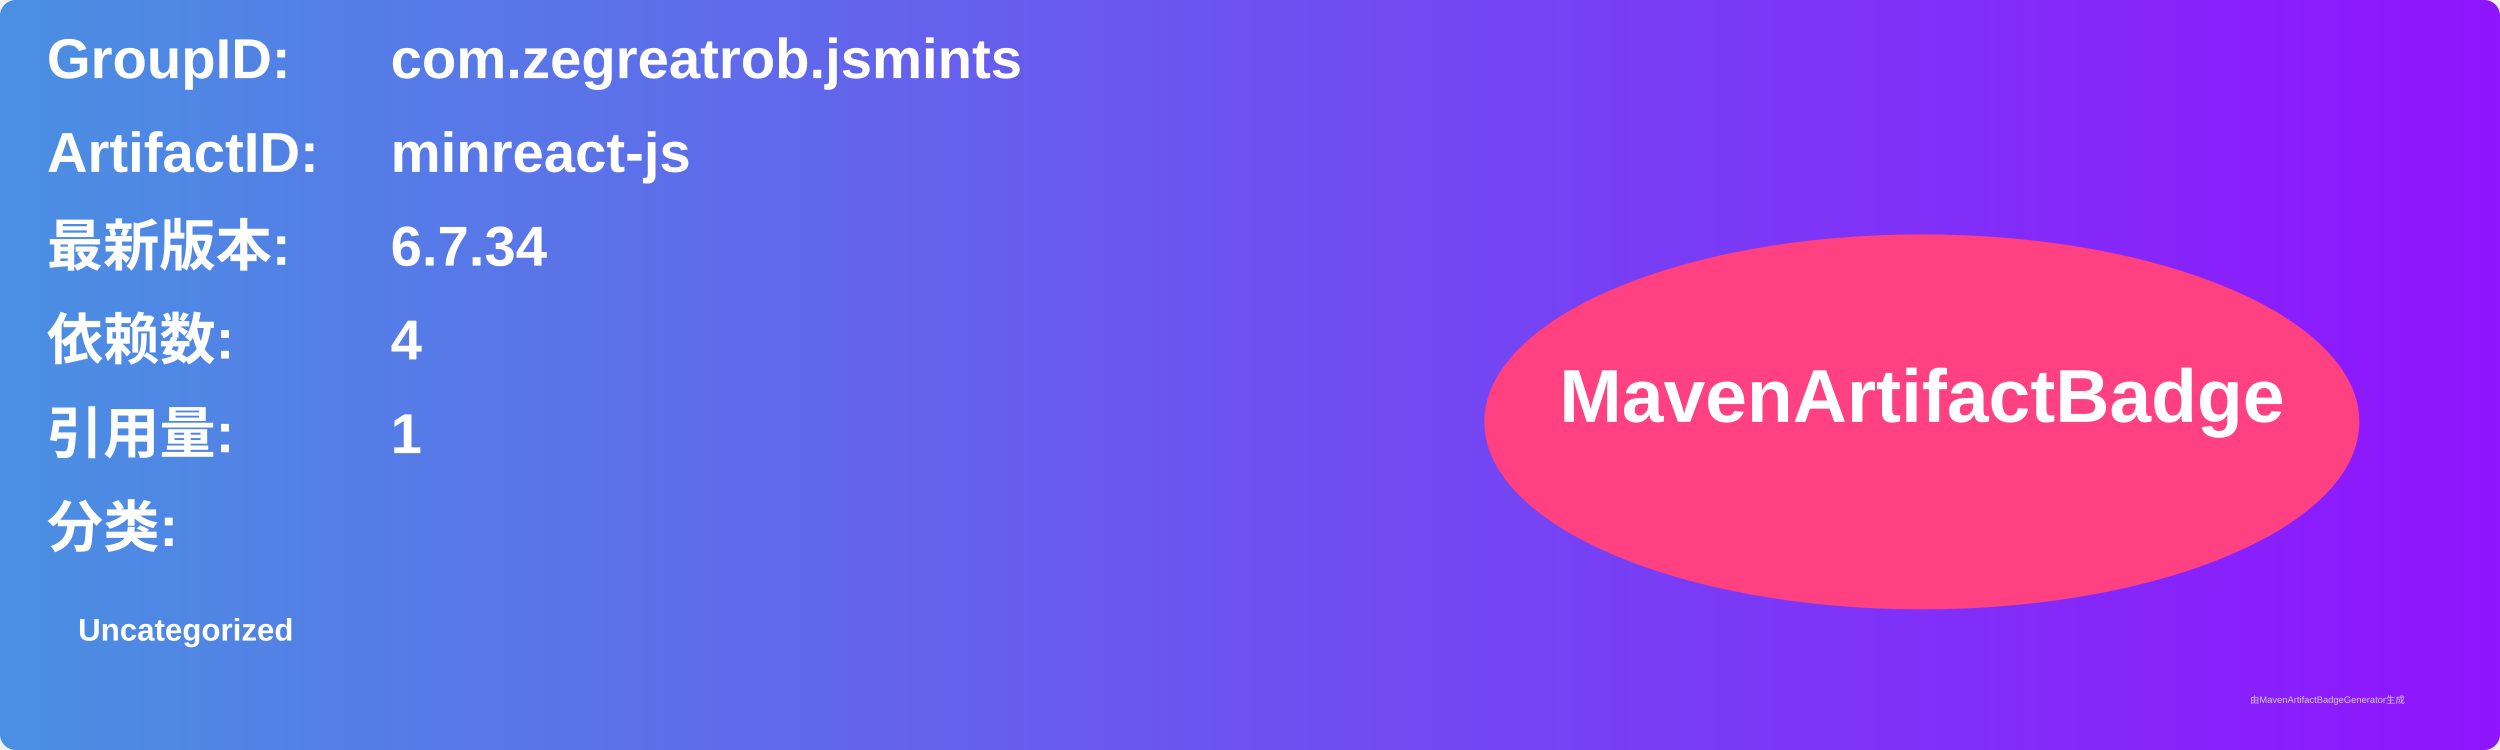
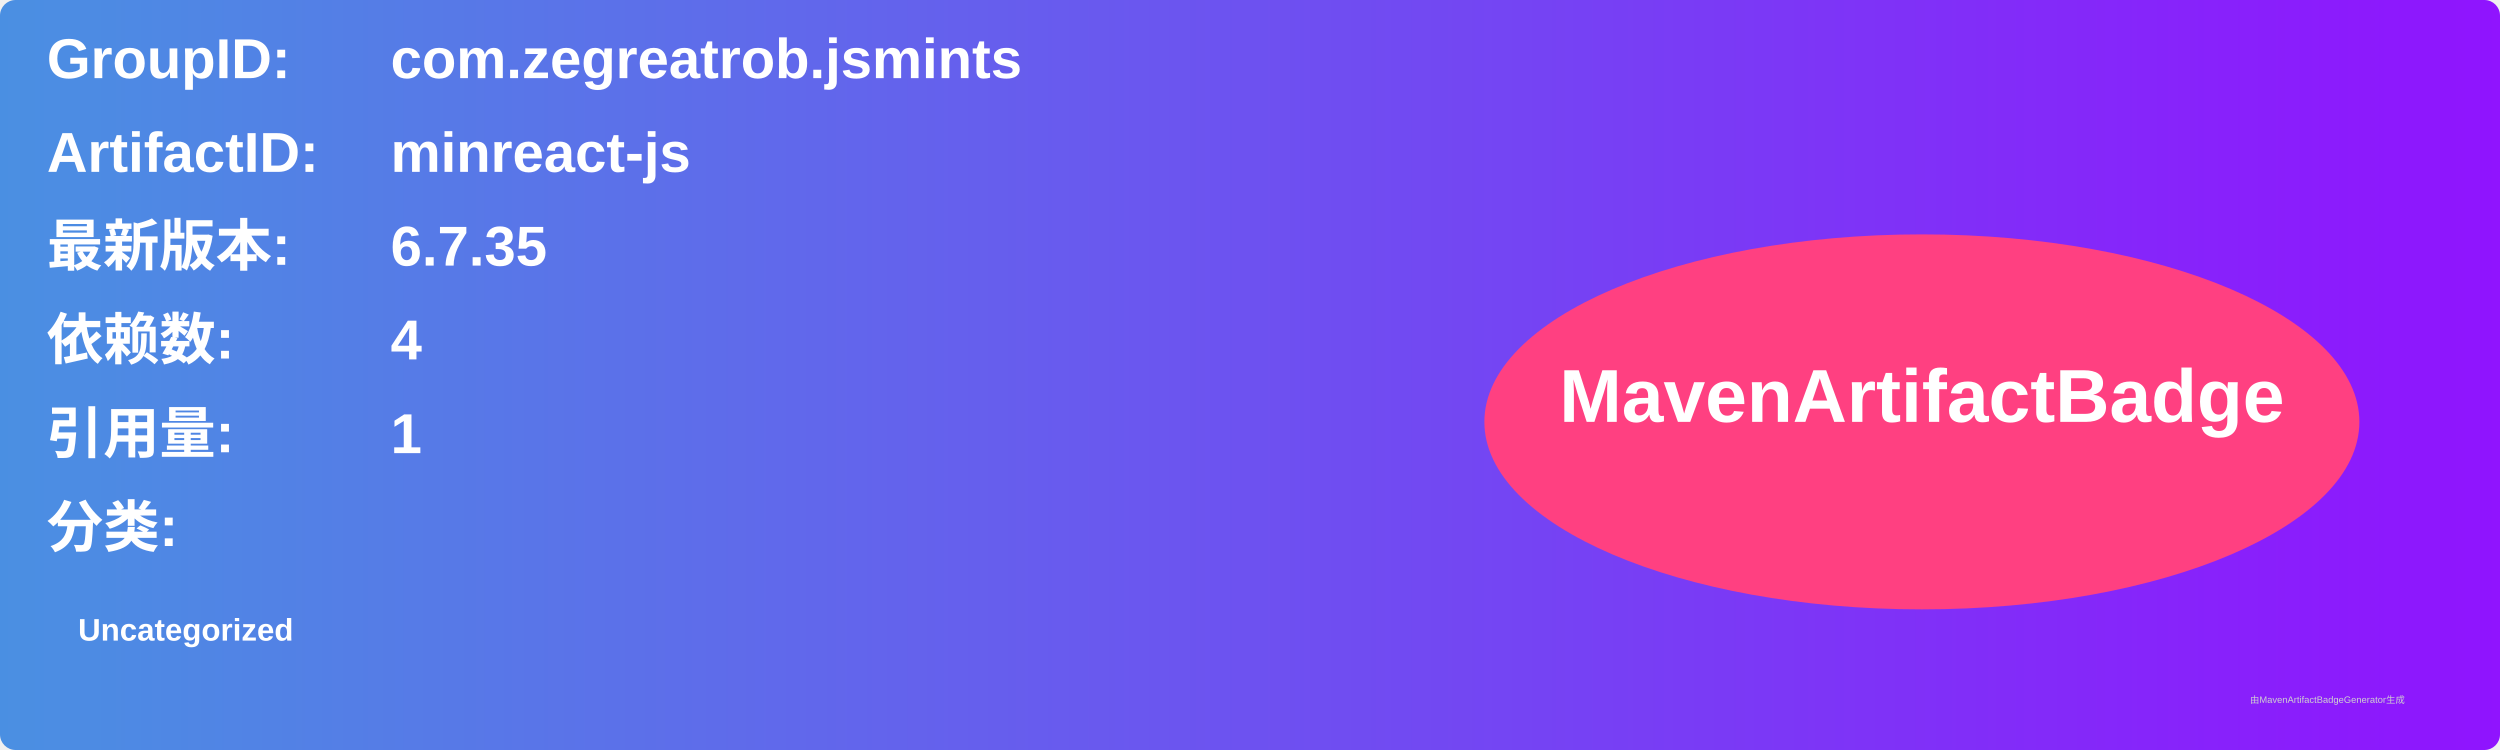
<svg xmlns="http://www.w3.org/2000/svg" width="800" height="240" viewBox="0 0 800 240">
  <linearGradient id="grad" x1="0%" y1="0%" x2="100%" y2="0%">
    <stop offset="0%" stop-color="#4a90e2" />
    <stop offset="100%" stop-color="#9013fe" />
  </linearGradient>
  <rect width="100%" height="100%" rx="5" ry="5" fill="url(#grad)" />
  <g transform="translate(15, 15)">
    <text x="0" y="10" font-family="Arial" font-size="18" fill="white" font-weight="bold" width="260">GroupID:</text>
    <text x="110" y="10" font-family="Arial" font-size="18" fill="white" font-weight="bold" width="460">com.zegreatrob.jsmints</text>
    <text x="0" y="40" font-family="Arial" font-size="18" fill="white" font-weight="bold" width="260">ArtifactID:</text>
    <text x="110" y="40" font-family="Arial" font-size="18" fill="white" font-weight="bold" width="460">minreact-js</text>
    <text x="0" y="70" font-family="Arial" font-size="18" fill="white" font-weight="bold">最新版本:</text>
    <text x="110" y="70" font-family="Arial" font-size="18" fill="white" font-weight="bold">
-       <tspan font-weight="bold">6.7.34</tspan>
+       <tspan font-weight="bold">6.7.35</tspan>
    </text>
    <text x="0" y="100" font-family="Arial" font-size="18" fill="white" font-weight="bold">依赖数: </text>
    <text x="110" y="100" font-family="Arial" font-size="18" fill="white">
      <tspan font-weight="bold">4</tspan>
    </text>
    <text x="0" y="130" font-family="Arial" font-size="18" fill="white" font-weight="bold">引用量: </text>
    <text x="110" y="130" font-family="Arial" font-size="18" fill="white">
      <tspan font-weight="bold">1</tspan>
    </text>
    <text x="0" y="160" font-family="Arial" font-size="18" fill="white" font-weight="bold">分类:</text>
    <text x="10" y="190" font-family="Arial" font-size="10" fill="white">
      <tspan font-weight="bold">Uncategorized</tspan>
    </text>
    <ellipse cx="600" cy="120" rx="140" ry="60" fill="#ff4081" />
    <text x="600" y="120" text-anchor="middle" font-family="Arial" font-size="24" fill="white" font-weight="bold">MavenArtifactBadge</text>
  </g>
  <text x="720" y="225" font-family="Arial" font-size="3" fill="#d0d0d0">由MavenArtifactBadgeGenerator生成</text>
</svg>
